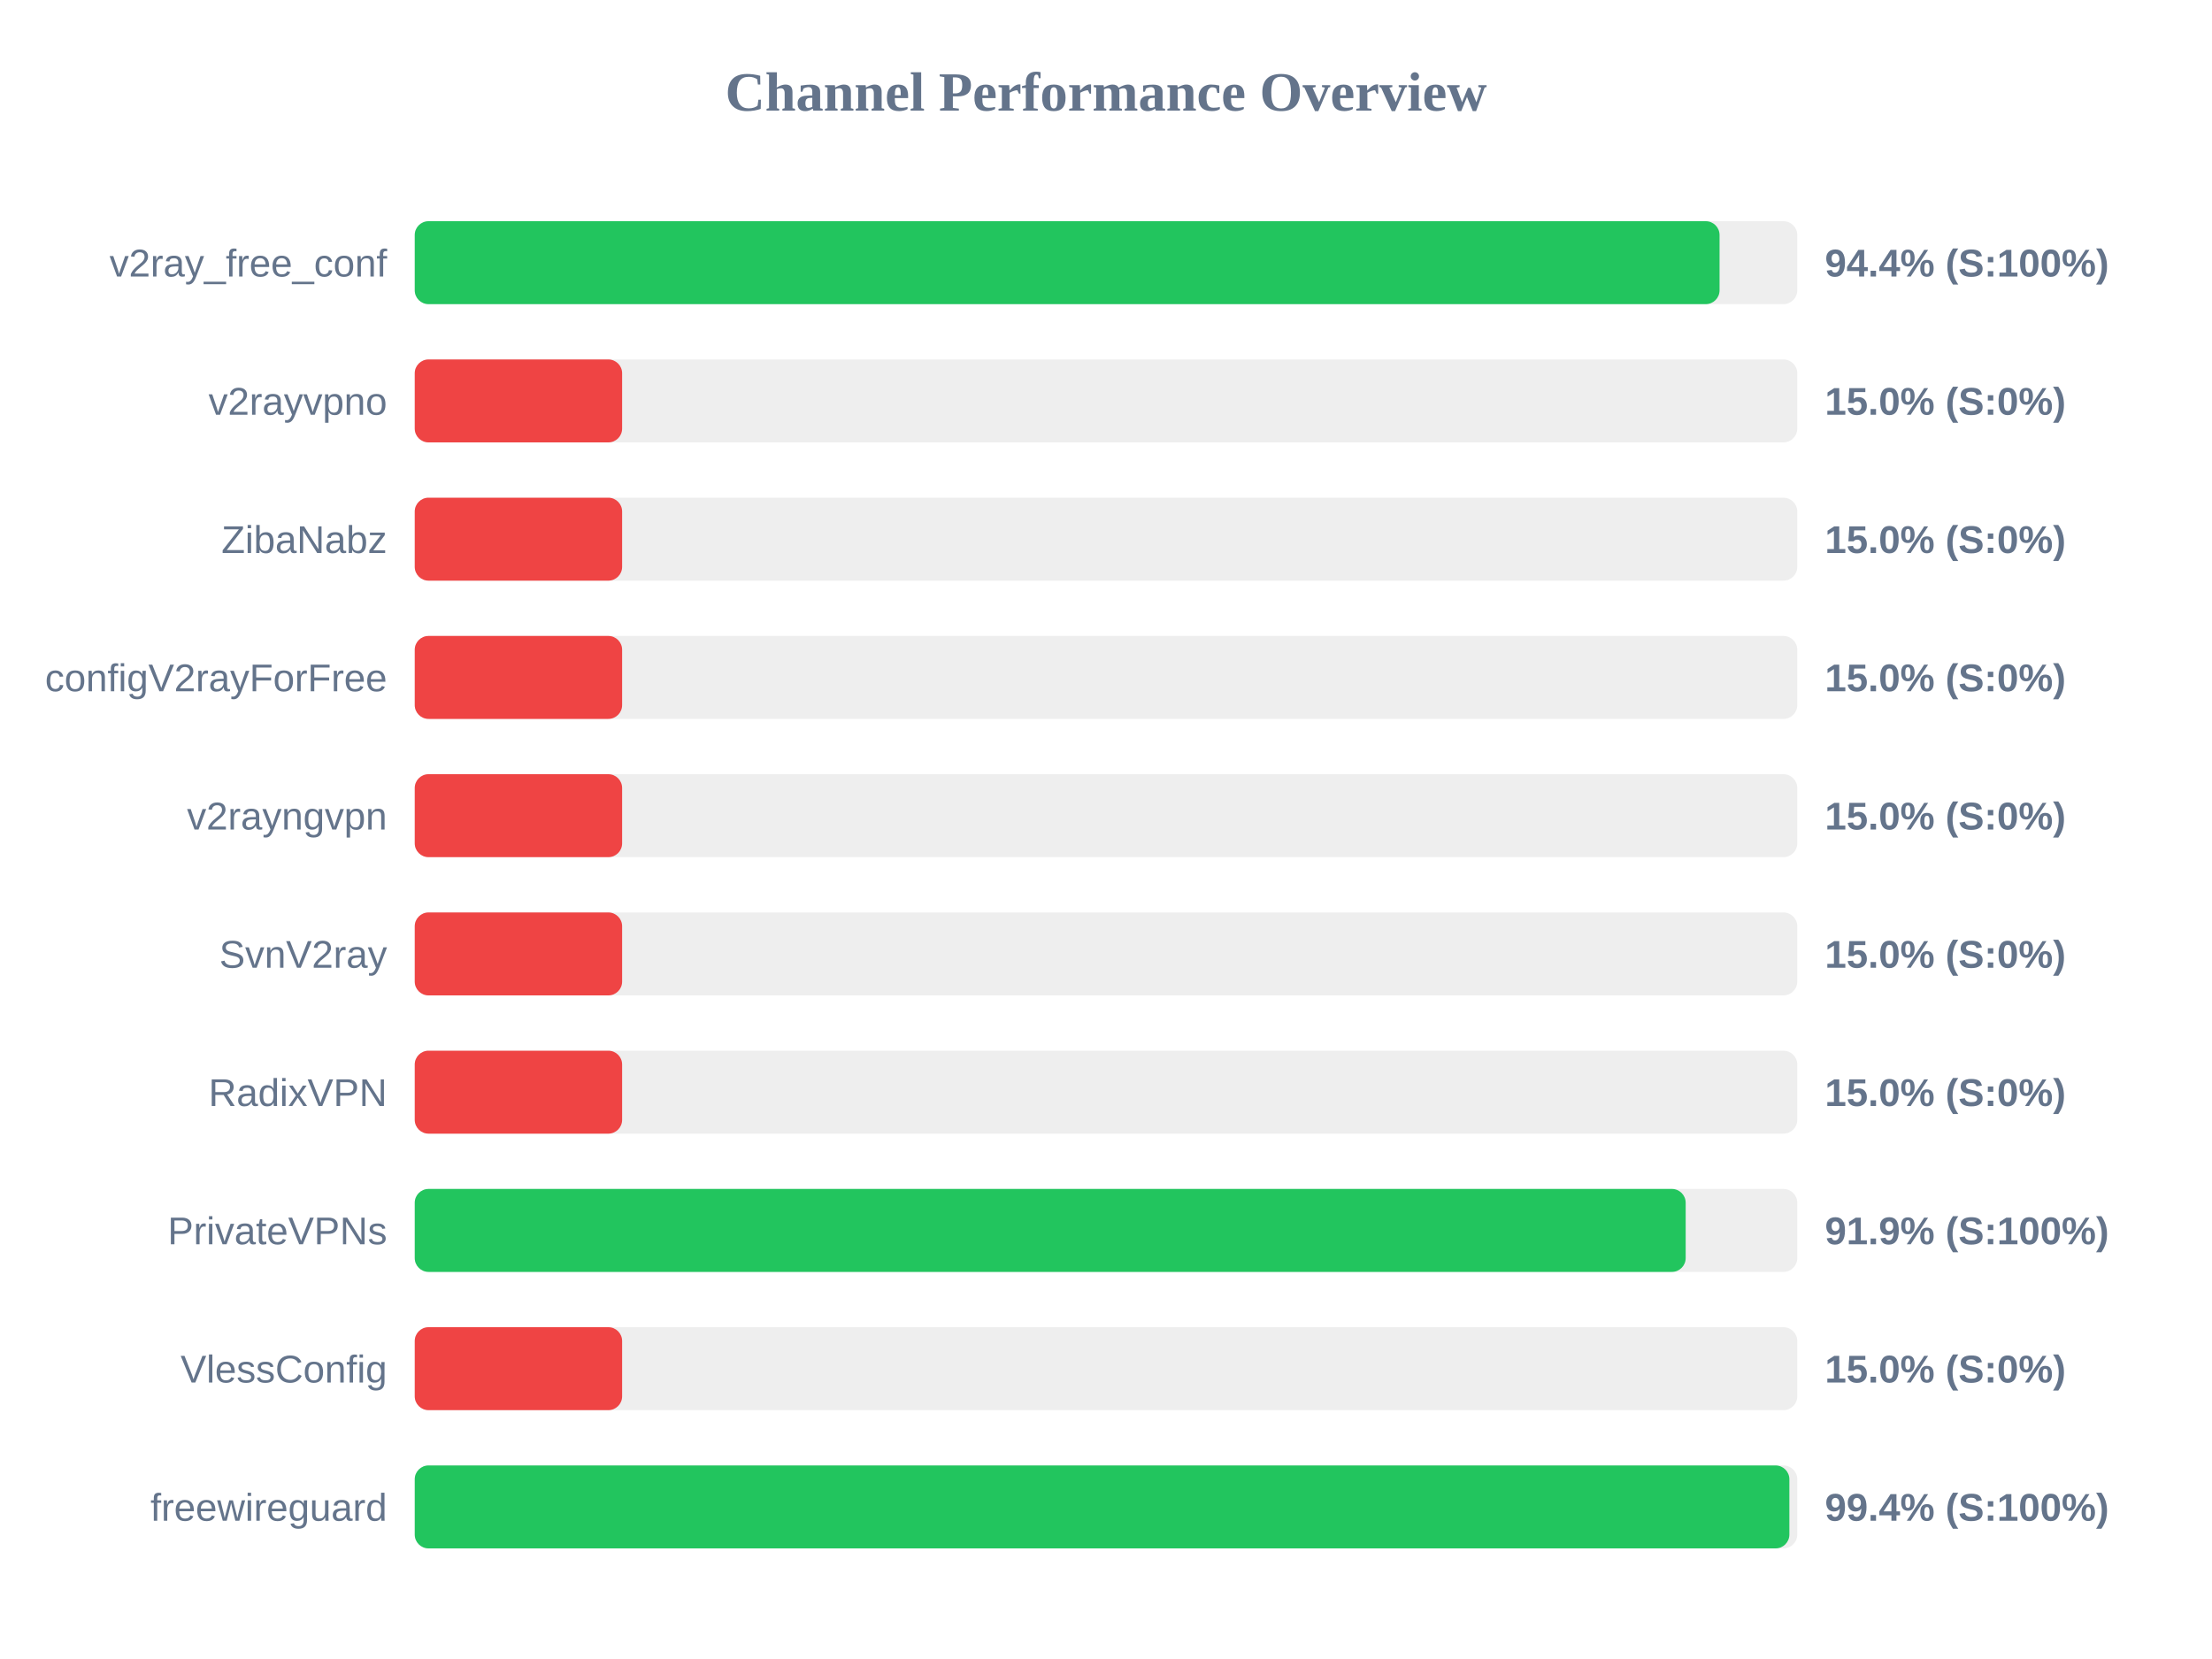
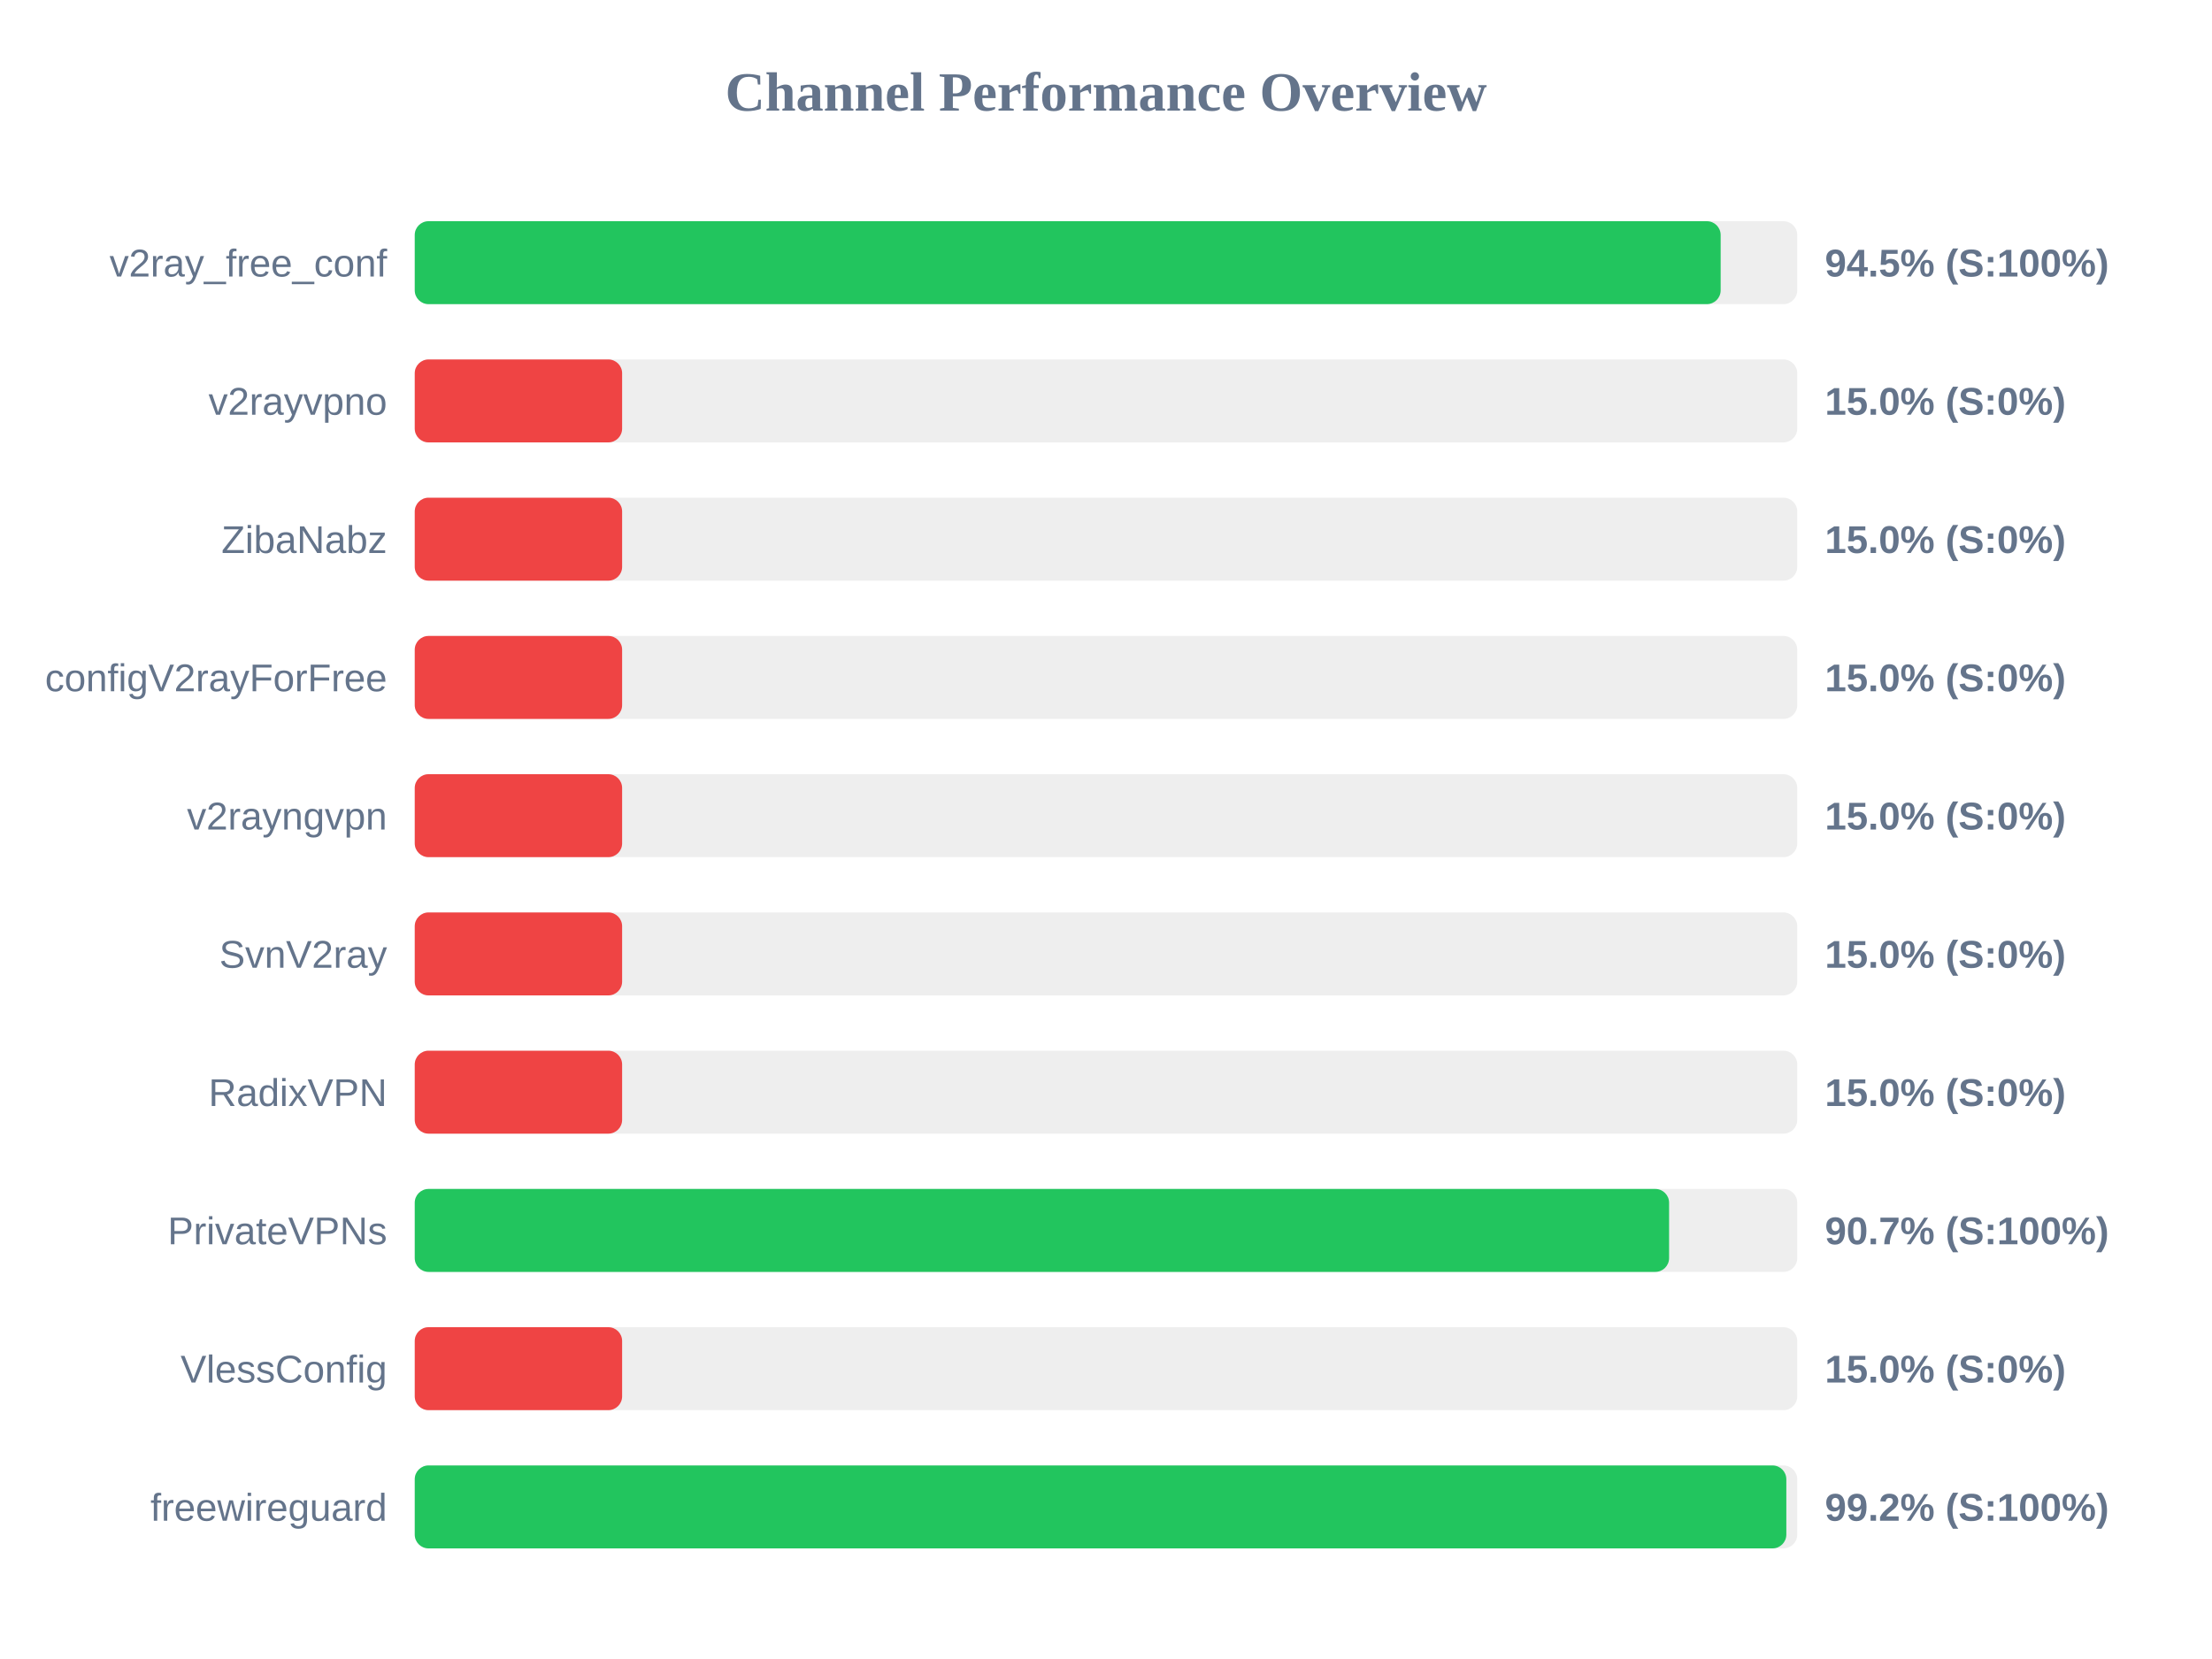
<svg xmlns="http://www.w3.org/2000/svg" width="800" height="600" version="1.1">
  <style>
        .row { font: 14px Arial; fill: #64748b; }
        .score { font: bold 14px Arial; fill: #64748b; }
    </style>
  <text x="400" y="40" text-anchor="middle" font-size="20px" font-weight="bold" fill="#64748b">Channel Performance Overview</text>
  <rect x="150" y="80" width="500" height="30" fill="#eee" rx="5" />
-   <rect x="150" y="80" width="471.9" height="30" fill="#22c55e" rx="5" />
+   <rect x="150" y="80" width="472.3" height="30" fill="#22c55e" rx="5" />
  <text x="140" y="100" text-anchor="end" class="row">v2ray_free_conf</text>
-   <text x="660" y="100" text-anchor="start" class="score">94.4% (S:100%)</text>
+   <text x="660" y="100" text-anchor="start" class="score">94.5% (S:100%)</text>
  <rect x="150" y="130" width="500" height="30" fill="#eee" rx="5" />
  <rect x="150" y="130" width="75.0" height="30" fill="#ef4444" rx="5" />
  <text x="140" y="150" text-anchor="end" class="row">v2rayvpno</text>
  <text x="660" y="150" text-anchor="start" class="score">15.0% (S:0%)</text>
  <rect x="150" y="180" width="500" height="30" fill="#eee" rx="5" />
  <rect x="150" y="180" width="75.0" height="30" fill="#ef4444" rx="5" />
  <text x="140" y="200" text-anchor="end" class="row">ZibaNabz</text>
  <text x="660" y="200" text-anchor="start" class="score">15.0% (S:0%)</text>
  <rect x="150" y="230" width="500" height="30" fill="#eee" rx="5" />
  <rect x="150" y="230" width="75.0" height="30" fill="#ef4444" rx="5" />
  <text x="140" y="250" text-anchor="end" class="row">configV2rayForFree</text>
  <text x="660" y="250" text-anchor="start" class="score">15.0% (S:0%)</text>
  <rect x="150" y="280" width="500" height="30" fill="#eee" rx="5" />
  <rect x="150" y="280" width="75.0" height="30" fill="#ef4444" rx="5" />
  <text x="140" y="300" text-anchor="end" class="row">v2rayngvpn</text>
  <text x="660" y="300" text-anchor="start" class="score">15.0% (S:0%)</text>
  <rect x="150" y="330" width="500" height="30" fill="#eee" rx="5" />
  <rect x="150" y="330" width="75.0" height="30" fill="#ef4444" rx="5" />
  <text x="140" y="350" text-anchor="end" class="row">SvnV2ray</text>
  <text x="660" y="350" text-anchor="start" class="score">15.0% (S:0%)</text>
  <rect x="150" y="380" width="500" height="30" fill="#eee" rx="5" />
  <rect x="150" y="380" width="75.0" height="30" fill="#ef4444" rx="5" />
  <text x="140" y="400" text-anchor="end" class="row">RadixVPN</text>
  <text x="660" y="400" text-anchor="start" class="score">15.0% (S:0%)</text>
  <rect x="150" y="430" width="500" height="30" fill="#eee" rx="5" />
-   <rect x="150" y="430" width="459.65" height="30" fill="#22c55e" rx="5" />
+   <rect x="150" y="430" width="453.65" height="30" fill="#22c55e" rx="5" />
  <text x="140" y="450" text-anchor="end" class="row">PrivateVPNs</text>
-   <text x="660" y="450" text-anchor="start" class="score">91.9% (S:100%)</text>
+   <text x="660" y="450" text-anchor="start" class="score">90.7% (S:100%)</text>
  <rect x="150" y="480" width="500" height="30" fill="#eee" rx="5" />
  <rect x="150" y="480" width="75.0" height="30" fill="#ef4444" rx="5" />
  <text x="140" y="500" text-anchor="end" class="row">VlessConfig</text>
  <text x="660" y="500" text-anchor="start" class="score">15.0% (S:0%)</text>
  <rect x="150" y="530" width="500" height="30" fill="#eee" rx="5" />
-   <rect x="150" y="530" width="497.15" height="30" fill="#22c55e" rx="5" />
+   <rect x="150" y="530" width="496.05" height="30" fill="#22c55e" rx="5" />
  <text x="140" y="550" text-anchor="end" class="row">freewireguard</text>
-   <text x="660" y="550" text-anchor="start" class="score">99.4% (S:100%)</text>
+   <text x="660" y="550" text-anchor="start" class="score">99.2% (S:100%)</text>
</svg>
